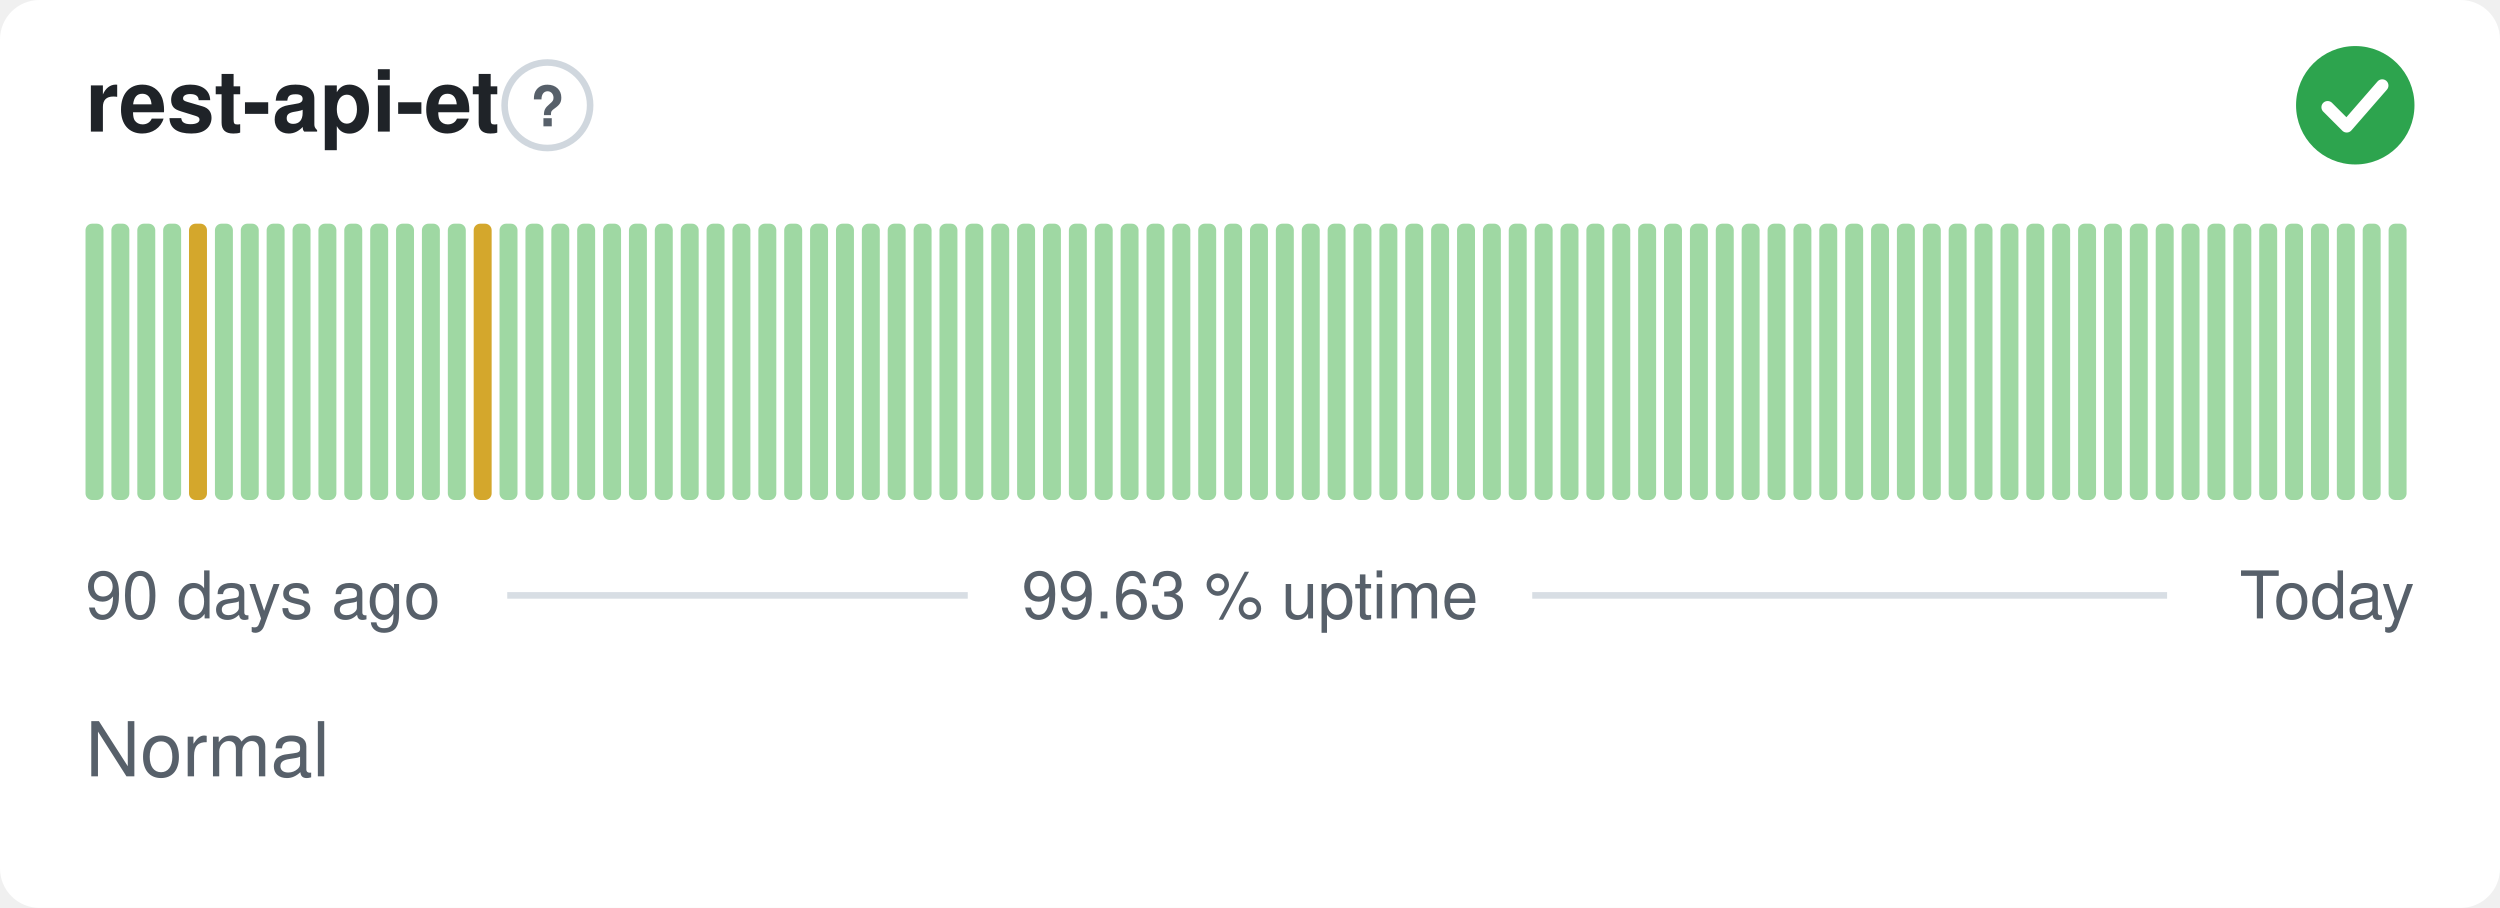
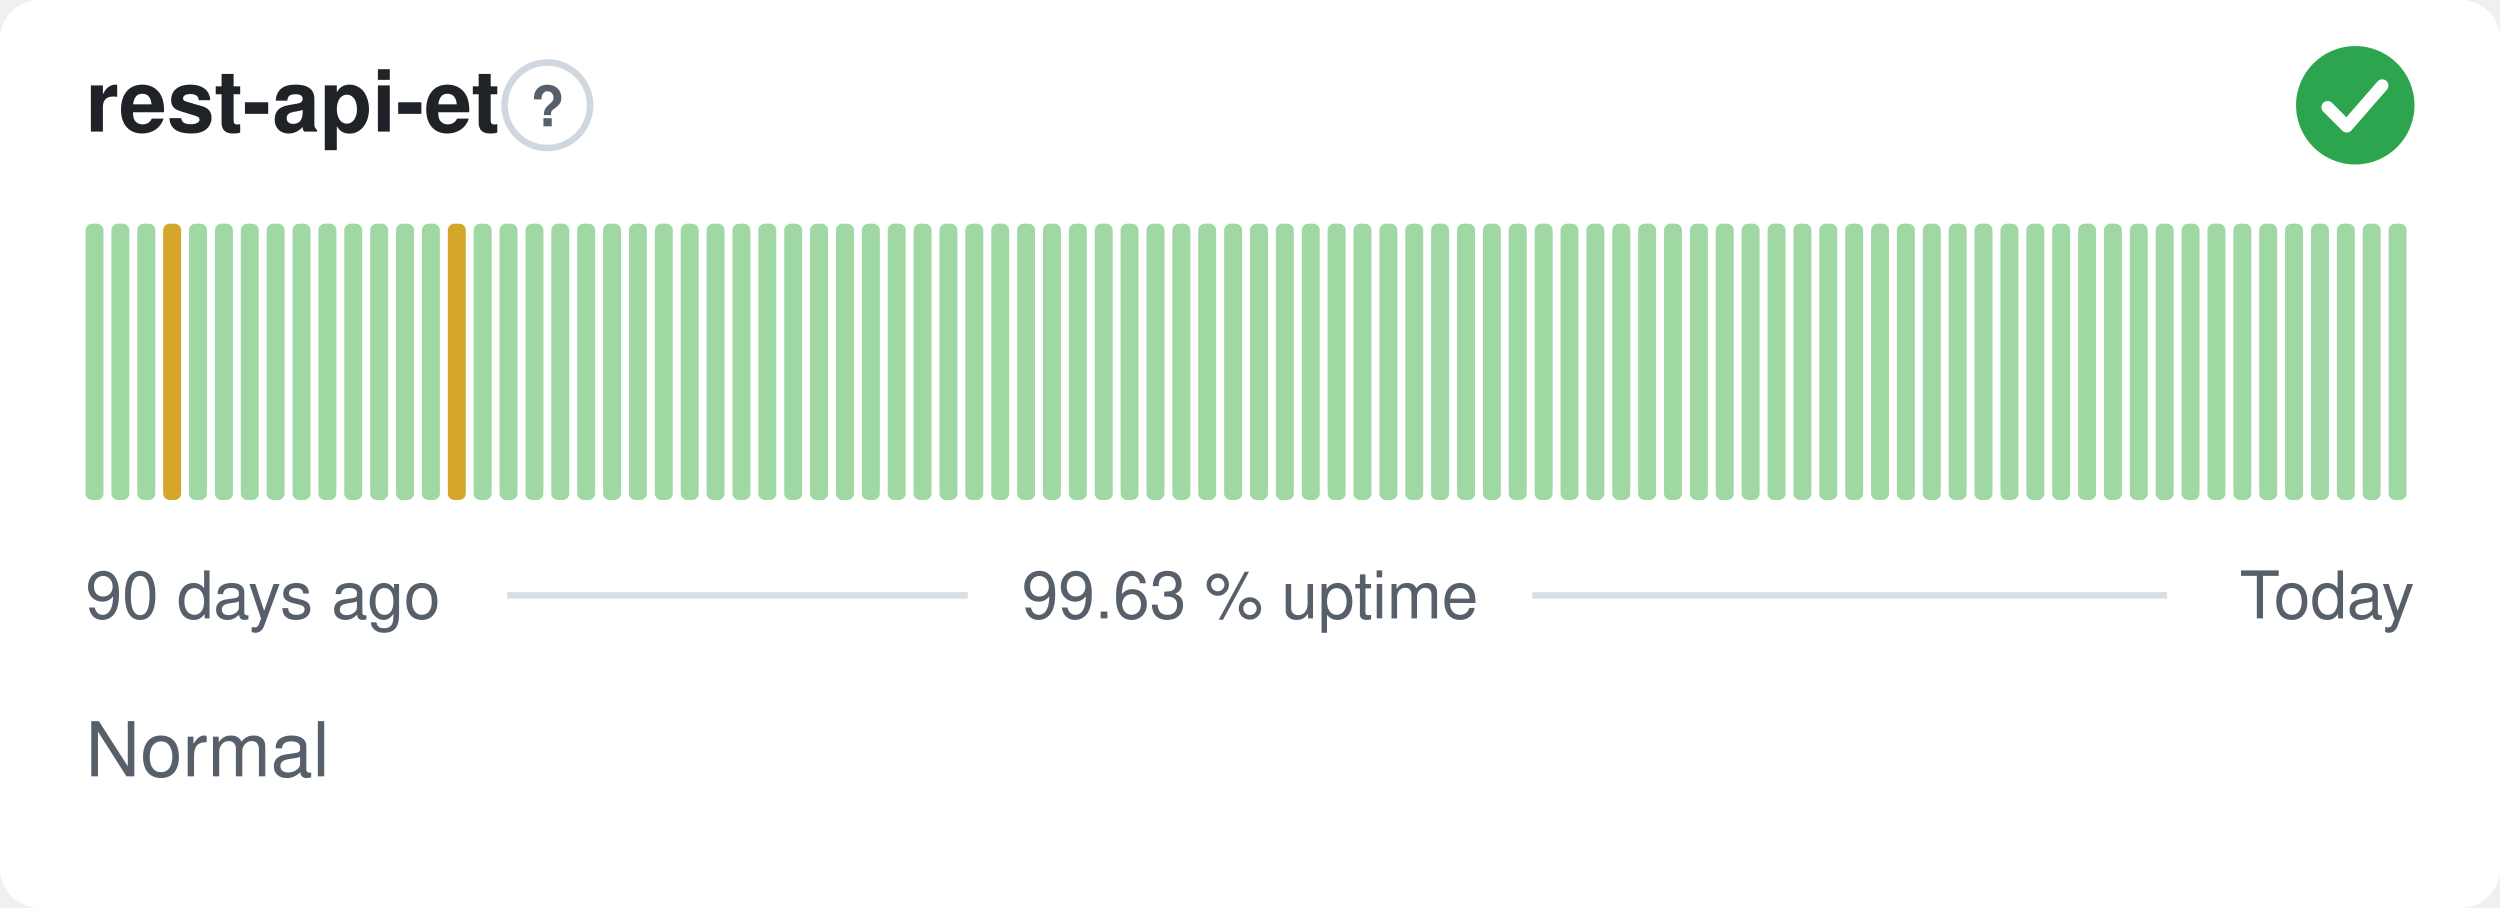
<svg xmlns="http://www.w3.org/2000/svg" width="380" height="138" viewBox="0 0 380 138" role="img" aria-label="rest-api-et: Normal, 99.63 % uptime over the last 90 days" font-family="-apple-system,BlinkMacSystemFont,'Segoe UI',Helvetica,Arial,sans-serif">
  <style>
    @media (prefers-color-scheme: dark) {
      .bg { fill: #0d1117 }
      .title { fill: #e6edf3 }
      .muted { fill: #8b949e }
      .hint { stroke: #30363d }
      .rule { stroke: #30363d }
      .nodata { fill: #21262d }
    }
  </style>
  <rect class="bg" width="380" height="138" rx="6" fill="#ffffff" />
  <text class="title" x="13" y="20" font-size="13" font-weight="600" fill="#1f2328">rest-api-et</text>
  <circle class="hint" cx="83.2" cy="16" r="6.5" fill="none" stroke="#d0d7de" stroke-width="1" />
  <text class="muted" x="83.2" y="19.2" text-anchor="middle" font-size="8.5" font-weight="700" fill="#57606a">?</text>
  <circle cx="358" cy="16" r="9" fill="#2da44e" />
  <path d="M353.80 16.30l2.90 2.90 5.40 -6.20" fill="none" stroke="#fff" stroke-width="1.89" stroke-linecap="round" stroke-linejoin="round" />
  <rect x="13.00" y="34.00" width="2.73" height="42.00" rx="1" fill="#9fd8a3" />
  <rect x="16.93" y="34.00" width="2.73" height="42.00" rx="1" fill="#9fd8a3" />
  <rect x="20.87" y="34.00" width="2.73" height="42.00" rx="1" fill="#9fd8a3" />
-   <rect x="24.80" y="34.00" width="2.73" height="42.00" rx="1" fill="#9fd8a3" />
-   <rect x="28.73" y="34.00" width="2.73" height="42.00" rx="1" fill="#d4a72c" />
+   <rect x="24.80" y="34.00" width="2.73" height="42.00" rx="1" fill="#d4a72c" />
+   <rect x="28.73" y="34.00" width="2.73" height="42.00" rx="1" fill="#9fd8a3" />
  <rect x="32.67" y="34.00" width="2.73" height="42.00" rx="1" fill="#9fd8a3" />
  <rect x="36.60" y="34.00" width="2.73" height="42.00" rx="1" fill="#9fd8a3" />
  <rect x="40.53" y="34.00" width="2.73" height="42.00" rx="1" fill="#9fd8a3" />
  <rect x="44.47" y="34.00" width="2.73" height="42.00" rx="1" fill="#9fd8a3" />
  <rect x="48.40" y="34.00" width="2.73" height="42.00" rx="1" fill="#9fd8a3" />
  <rect x="52.33" y="34.00" width="2.73" height="42.00" rx="1" fill="#9fd8a3" />
  <rect x="56.27" y="34.00" width="2.73" height="42.00" rx="1" fill="#9fd8a3" />
  <rect x="60.20" y="34.00" width="2.73" height="42.00" rx="1" fill="#9fd8a3" />
  <rect x="64.13" y="34.00" width="2.73" height="42.00" rx="1" fill="#9fd8a3" />
-   <rect x="68.07" y="34.00" width="2.73" height="42.00" rx="1" fill="#9fd8a3" />
-   <rect x="72.00" y="34.00" width="2.73" height="42.00" rx="1" fill="#d4a72c" />
+   <rect x="68.07" y="34.00" width="2.73" height="42.00" rx="1" fill="#d4a72c" />
+   <rect x="72.00" y="34.00" width="2.73" height="42.00" rx="1" fill="#9fd8a3" />
  <rect x="75.93" y="34.00" width="2.73" height="42.00" rx="1" fill="#9fd8a3" />
  <rect x="79.87" y="34.00" width="2.73" height="42.00" rx="1" fill="#9fd8a3" />
  <rect x="83.80" y="34.00" width="2.73" height="42.00" rx="1" fill="#9fd8a3" />
  <rect x="87.73" y="34.00" width="2.73" height="42.00" rx="1" fill="#9fd8a3" />
  <rect x="91.67" y="34.00" width="2.73" height="42.00" rx="1" fill="#9fd8a3" />
  <rect x="95.60" y="34.00" width="2.73" height="42.00" rx="1" fill="#9fd8a3" />
  <rect x="99.53" y="34.00" width="2.73" height="42.00" rx="1" fill="#9fd8a3" />
  <rect x="103.47" y="34.00" width="2.73" height="42.00" rx="1" fill="#9fd8a3" />
  <rect x="107.40" y="34.00" width="2.73" height="42.00" rx="1" fill="#9fd8a3" />
  <rect x="111.33" y="34.00" width="2.73" height="42.00" rx="1" fill="#9fd8a3" />
  <rect x="115.27" y="34.00" width="2.73" height="42.00" rx="1" fill="#9fd8a3" />
  <rect x="119.20" y="34.00" width="2.73" height="42.00" rx="1" fill="#9fd8a3" />
  <rect x="123.13" y="34.00" width="2.73" height="42.00" rx="1" fill="#9fd8a3" />
  <rect x="127.07" y="34.00" width="2.73" height="42.00" rx="1" fill="#9fd8a3" />
  <rect x="131.00" y="34.00" width="2.73" height="42.00" rx="1" fill="#9fd8a3" />
  <rect x="134.93" y="34.00" width="2.73" height="42.00" rx="1" fill="#9fd8a3" />
  <rect x="138.87" y="34.00" width="2.73" height="42.00" rx="1" fill="#9fd8a3" />
  <rect x="142.80" y="34.00" width="2.73" height="42.00" rx="1" fill="#9fd8a3" />
  <rect x="146.73" y="34.00" width="2.73" height="42.00" rx="1" fill="#9fd8a3" />
  <rect x="150.67" y="34.00" width="2.73" height="42.00" rx="1" fill="#9fd8a3" />
  <rect x="154.60" y="34.00" width="2.73" height="42.00" rx="1" fill="#9fd8a3" />
  <rect x="158.53" y="34.00" width="2.73" height="42.00" rx="1" fill="#9fd8a3" />
  <rect x="162.47" y="34.00" width="2.73" height="42.00" rx="1" fill="#9fd8a3" />
  <rect x="166.40" y="34.00" width="2.73" height="42.00" rx="1" fill="#9fd8a3" />
  <rect x="170.33" y="34.00" width="2.73" height="42.00" rx="1" fill="#9fd8a3" />
  <rect x="174.27" y="34.00" width="2.73" height="42.00" rx="1" fill="#9fd8a3" />
  <rect x="178.20" y="34.00" width="2.73" height="42.00" rx="1" fill="#9fd8a3" />
  <rect x="182.13" y="34.00" width="2.73" height="42.00" rx="1" fill="#9fd8a3" />
  <rect x="186.07" y="34.00" width="2.73" height="42.00" rx="1" fill="#9fd8a3" />
  <rect x="190.00" y="34.00" width="2.73" height="42.00" rx="1" fill="#9fd8a3" />
  <rect x="193.93" y="34.00" width="2.73" height="42.00" rx="1" fill="#9fd8a3" />
  <rect x="197.87" y="34.00" width="2.73" height="42.00" rx="1" fill="#9fd8a3" />
  <rect x="201.80" y="34.00" width="2.73" height="42.00" rx="1" fill="#9fd8a3" />
  <rect x="205.73" y="34.00" width="2.73" height="42.00" rx="1" fill="#9fd8a3" />
  <rect x="209.67" y="34.00" width="2.73" height="42.00" rx="1" fill="#9fd8a3" />
  <rect x="213.60" y="34.00" width="2.73" height="42.00" rx="1" fill="#9fd8a3" />
  <rect x="217.53" y="34.00" width="2.73" height="42.00" rx="1" fill="#9fd8a3" />
  <rect x="221.47" y="34.00" width="2.73" height="42.00" rx="1" fill="#9fd8a3" />
  <rect x="225.40" y="34.00" width="2.73" height="42.00" rx="1" fill="#9fd8a3" />
  <rect x="229.33" y="34.00" width="2.73" height="42.00" rx="1" fill="#9fd8a3" />
  <rect x="233.27" y="34.00" width="2.73" height="42.00" rx="1" fill="#9fd8a3" />
  <rect x="237.20" y="34.00" width="2.73" height="42.00" rx="1" fill="#9fd8a3" />
  <rect x="241.13" y="34.00" width="2.73" height="42.00" rx="1" fill="#9fd8a3" />
  <rect x="245.07" y="34.00" width="2.73" height="42.00" rx="1" fill="#9fd8a3" />
  <rect x="249.00" y="34.00" width="2.73" height="42.00" rx="1" fill="#9fd8a3" />
  <rect x="252.93" y="34.00" width="2.73" height="42.00" rx="1" fill="#9fd8a3" />
  <rect x="256.87" y="34.00" width="2.73" height="42.00" rx="1" fill="#9fd8a3" />
  <rect x="260.80" y="34.00" width="2.73" height="42.00" rx="1" fill="#9fd8a3" />
  <rect x="264.73" y="34.00" width="2.73" height="42.00" rx="1" fill="#9fd8a3" />
  <rect x="268.67" y="34.00" width="2.73" height="42.00" rx="1" fill="#9fd8a3" />
  <rect x="272.60" y="34.00" width="2.73" height="42.00" rx="1" fill="#9fd8a3" />
  <rect x="276.53" y="34.00" width="2.73" height="42.00" rx="1" fill="#9fd8a3" />
  <rect x="280.47" y="34.00" width="2.73" height="42.00" rx="1" fill="#9fd8a3" />
  <rect x="284.40" y="34.00" width="2.73" height="42.00" rx="1" fill="#9fd8a3" />
  <rect x="288.33" y="34.00" width="2.73" height="42.00" rx="1" fill="#9fd8a3" />
  <rect x="292.27" y="34.00" width="2.73" height="42.00" rx="1" fill="#9fd8a3" />
  <rect x="296.20" y="34.00" width="2.73" height="42.00" rx="1" fill="#9fd8a3" />
  <rect x="300.13" y="34.00" width="2.73" height="42.00" rx="1" fill="#9fd8a3" />
  <rect x="304.07" y="34.00" width="2.73" height="42.00" rx="1" fill="#9fd8a3" />
  <rect x="308.00" y="34.00" width="2.73" height="42.00" rx="1" fill="#9fd8a3" />
  <rect x="311.93" y="34.00" width="2.73" height="42.00" rx="1" fill="#9fd8a3" />
  <rect x="315.87" y="34.00" width="2.73" height="42.00" rx="1" fill="#9fd8a3" />
  <rect x="319.80" y="34.00" width="2.73" height="42.00" rx="1" fill="#9fd8a3" />
  <rect x="323.73" y="34.00" width="2.73" height="42.00" rx="1" fill="#9fd8a3" />
  <rect x="327.67" y="34.00" width="2.73" height="42.00" rx="1" fill="#9fd8a3" />
  <rect x="331.60" y="34.00" width="2.73" height="42.00" rx="1" fill="#9fd8a3" />
  <rect x="335.53" y="34.00" width="2.73" height="42.00" rx="1" fill="#9fd8a3" />
  <rect x="339.47" y="34.00" width="2.73" height="42.00" rx="1" fill="#9fd8a3" />
  <rect x="343.40" y="34.00" width="2.73" height="42.00" rx="1" fill="#9fd8a3" />
  <rect x="347.33" y="34.00" width="2.73" height="42.00" rx="1" fill="#9fd8a3" />
  <rect x="351.27" y="34.00" width="2.73" height="42.00" rx="1" fill="#9fd8a3" />
  <rect x="355.20" y="34.00" width="2.73" height="42.00" rx="1" fill="#9fd8a3" />
  <rect x="359.13" y="34.00" width="2.73" height="42.00" rx="1" fill="#9fd8a3" />
  <rect x="363.07" y="34.00" width="2.73" height="42.00" rx="1" fill="#9fd8a3" />
  <text class="muted" x="13" y="94" font-size="10" fill="#57606a">90 days ago</text>
  <text class="muted" x="190" y="94" text-anchor="middle" font-size="10" fill="#57606a">99.63 % uptime</text>
  <text class="muted" x="367" y="94" text-anchor="end" font-size="10" fill="#57606a">Today</text>
  <line class="rule" x1="77.1" y1="90.5" x2="147.1" y2="90.5" stroke="#d8dee4" stroke-width="1" />
  <line class="rule" x1="232.9" y1="90.5" x2="329.4" y2="90.5" stroke="#d8dee4" stroke-width="1" />
  <text class="muted" x="13" y="118" font-size="11.5" fill="#57606a">Normal</text>
</svg>
